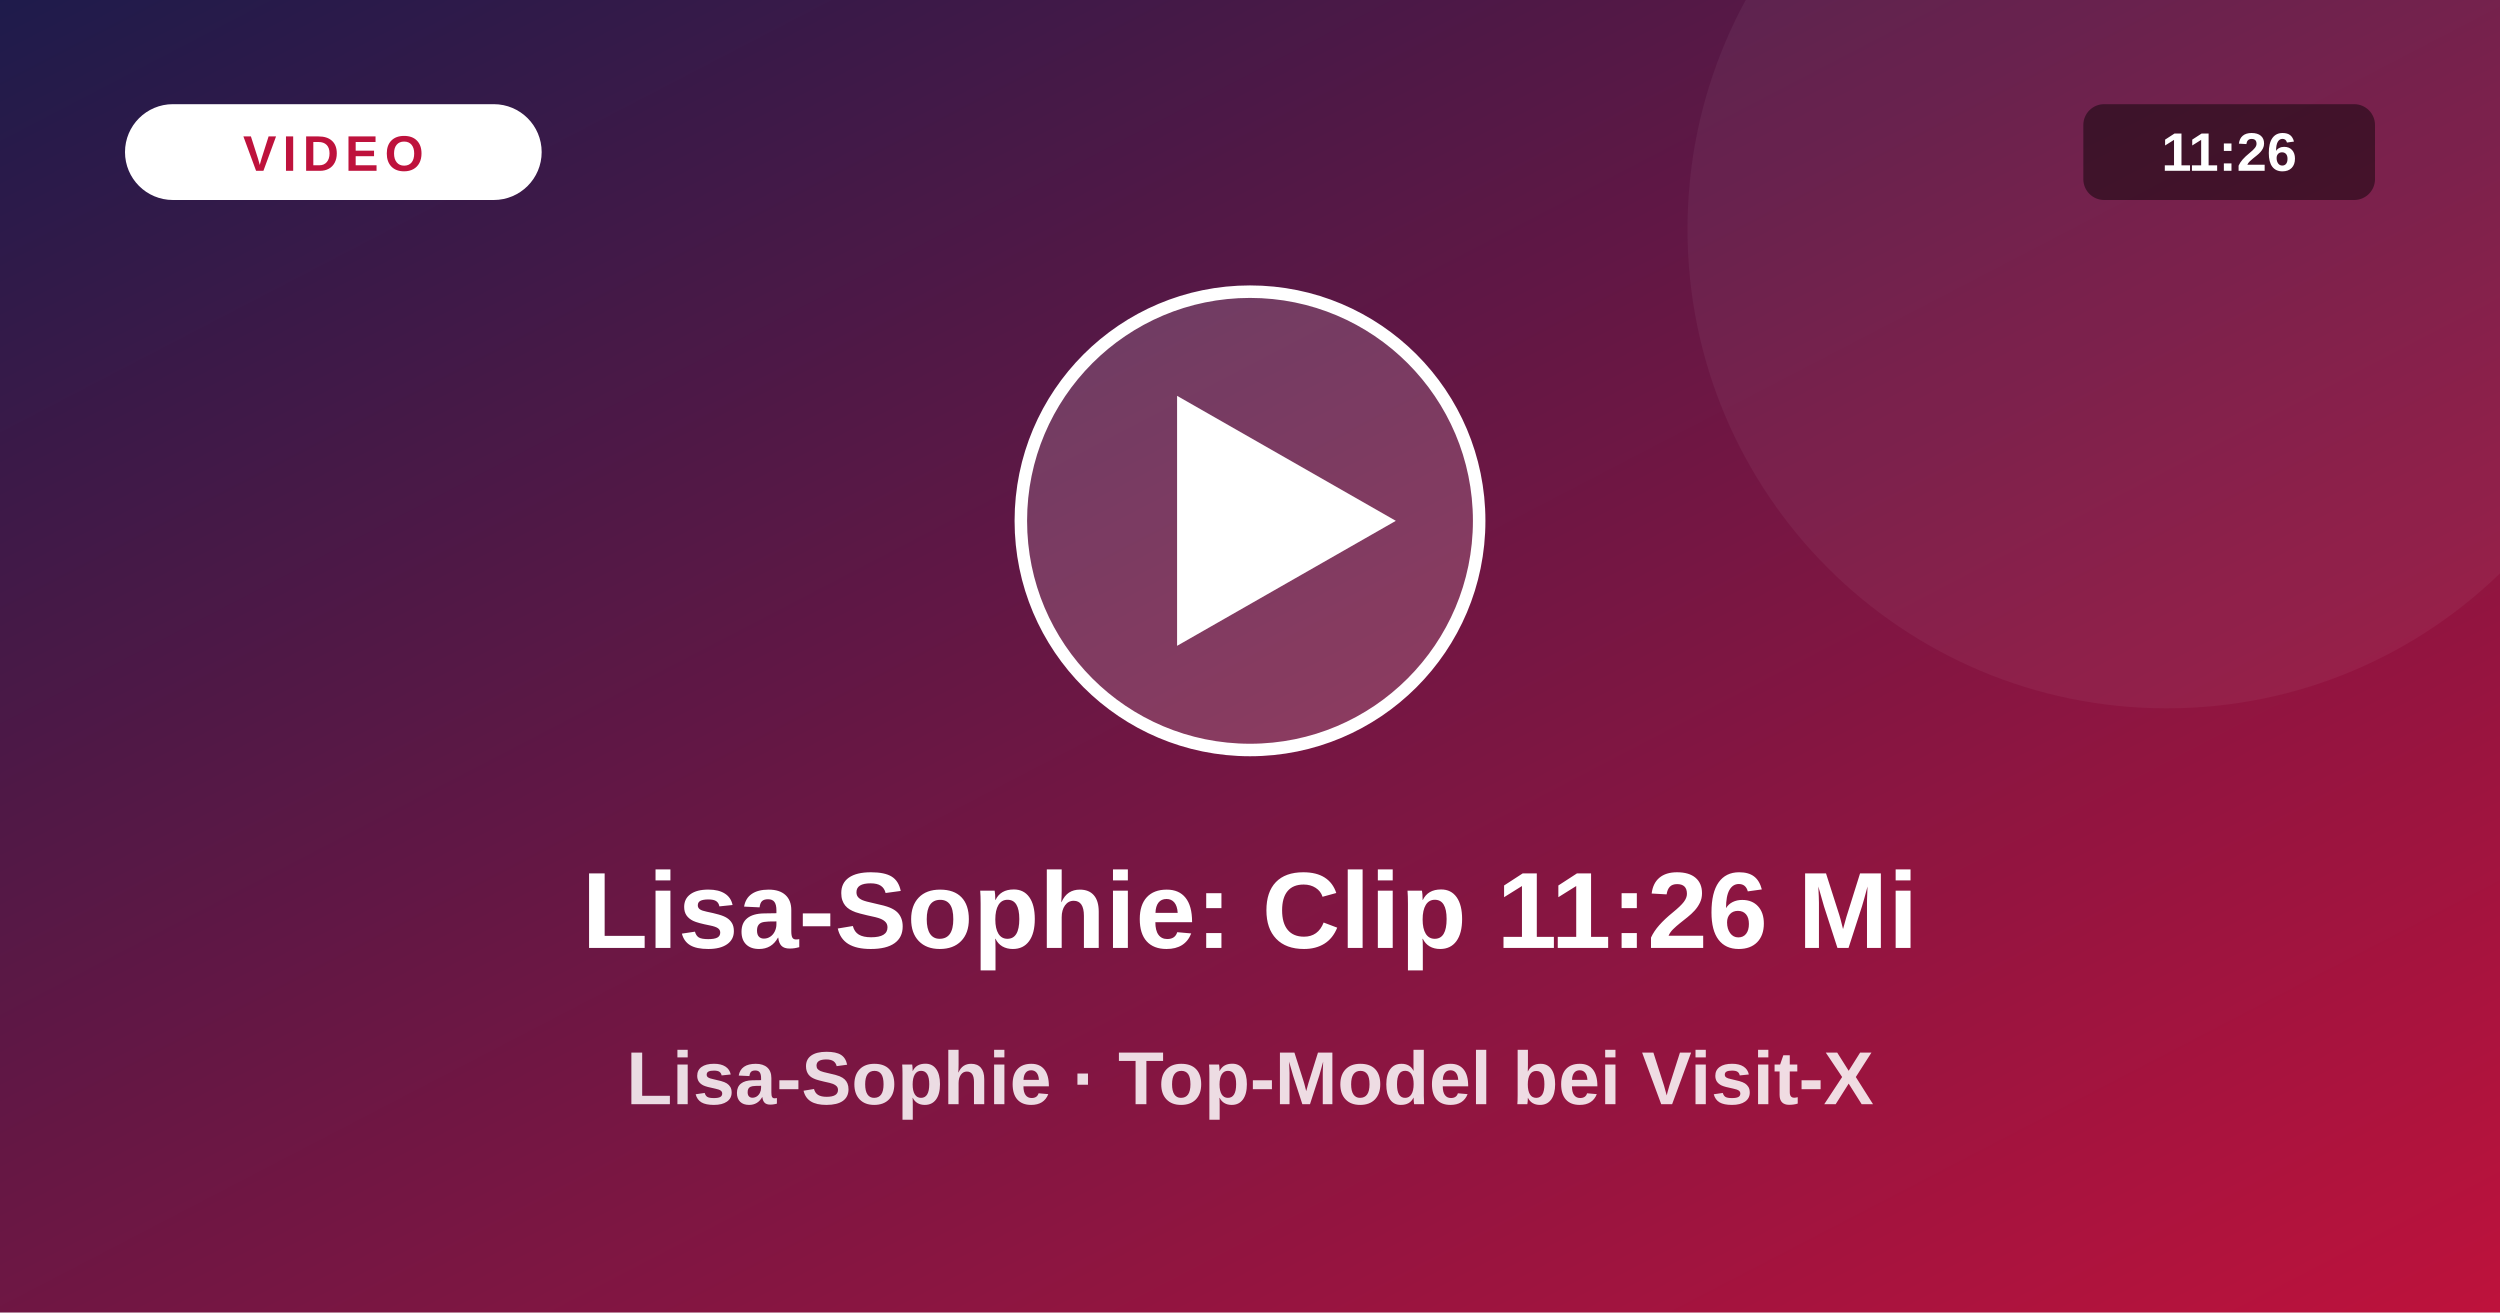
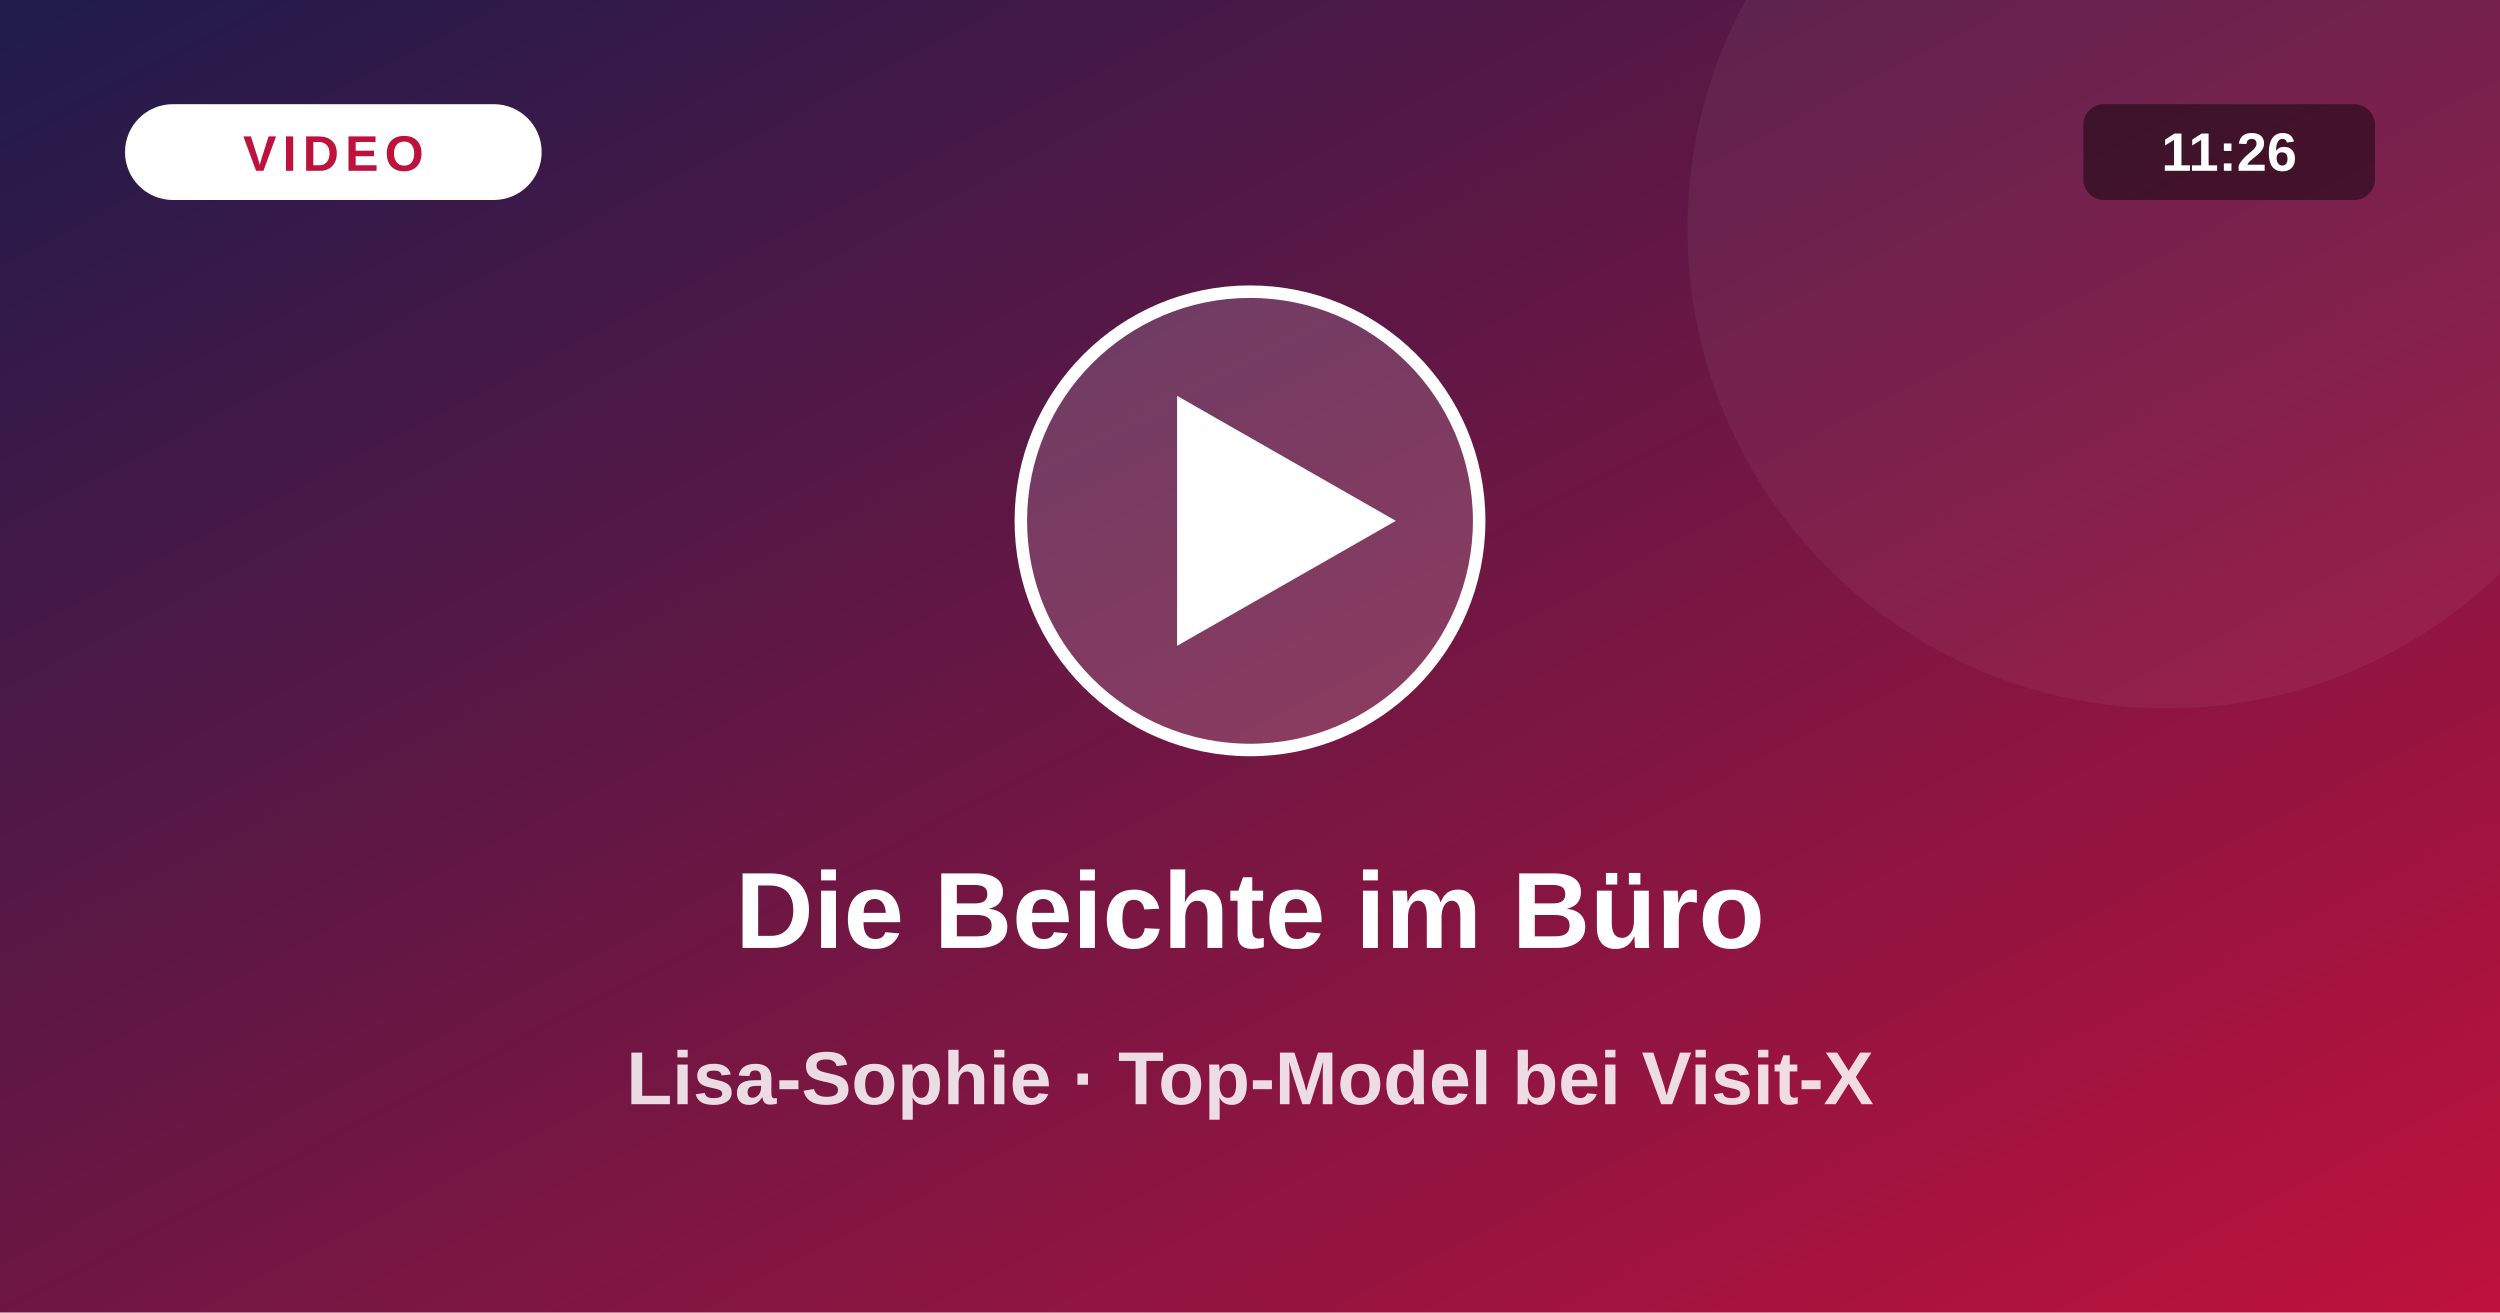
<svg xmlns="http://www.w3.org/2000/svg" viewBox="0 0 1200 630">
  <defs>
    <linearGradient id="vg" x1="0" y1="0" x2="1" y2="1">
      <stop offset="0" stop-color="#1e1b4b" />
      <stop offset="1" stop-color="#be123c" />
    </linearGradient>
  </defs>
  <rect width="1200" height="630" fill="url(#vg)" />
  <circle cx="1040" cy="110" r="230" fill="#fff" fill-opacity=".05" />
  <circle cx="600" cy="250" r="110" fill="#fff" fill-opacity=".16" stroke="#fff" stroke-width="6" />
  <path d="M565 190 L565 310 L670 250 Z" fill="#fff" />
  <rect x="60" y="50" width="200" height="46" rx="23" fill="#fff" />
  <text x="160" y="82" text-anchor="middle" font-size="24" font-weight="800" fill="#be123c" letter-spacing="3" font-family="system-ui,Arial,sans-serif">VIDEO</text>
  <rect x="1000" y="50" width="140" height="46" rx="10" fill="#000" fill-opacity=".45" />
  <text x="1070" y="82" text-anchor="middle" font-size="26" font-weight="700" fill="#fff" font-family="system-ui,Arial,sans-serif">11:26</text>
-   <text x="600" y="455" text-anchor="middle" font-size="52" font-weight="800" fill="#fff" font-family="system-ui,Arial,sans-serif">Lisa-Sophie: Clip 11:26 Mi</text>
+   <text x="600" y="455" text-anchor="middle" font-size="52" font-weight="800" fill="#fff" font-family="system-ui,Arial,sans-serif">Die Beichte im Büro</text>
  <text x="600" y="530" text-anchor="middle" font-size="36" font-weight="600" fill="#fff" fill-opacity=".85" font-family="system-ui,Arial,sans-serif">Lisa-Sophie · Top-Model bei Visit-X</text>
</svg>
